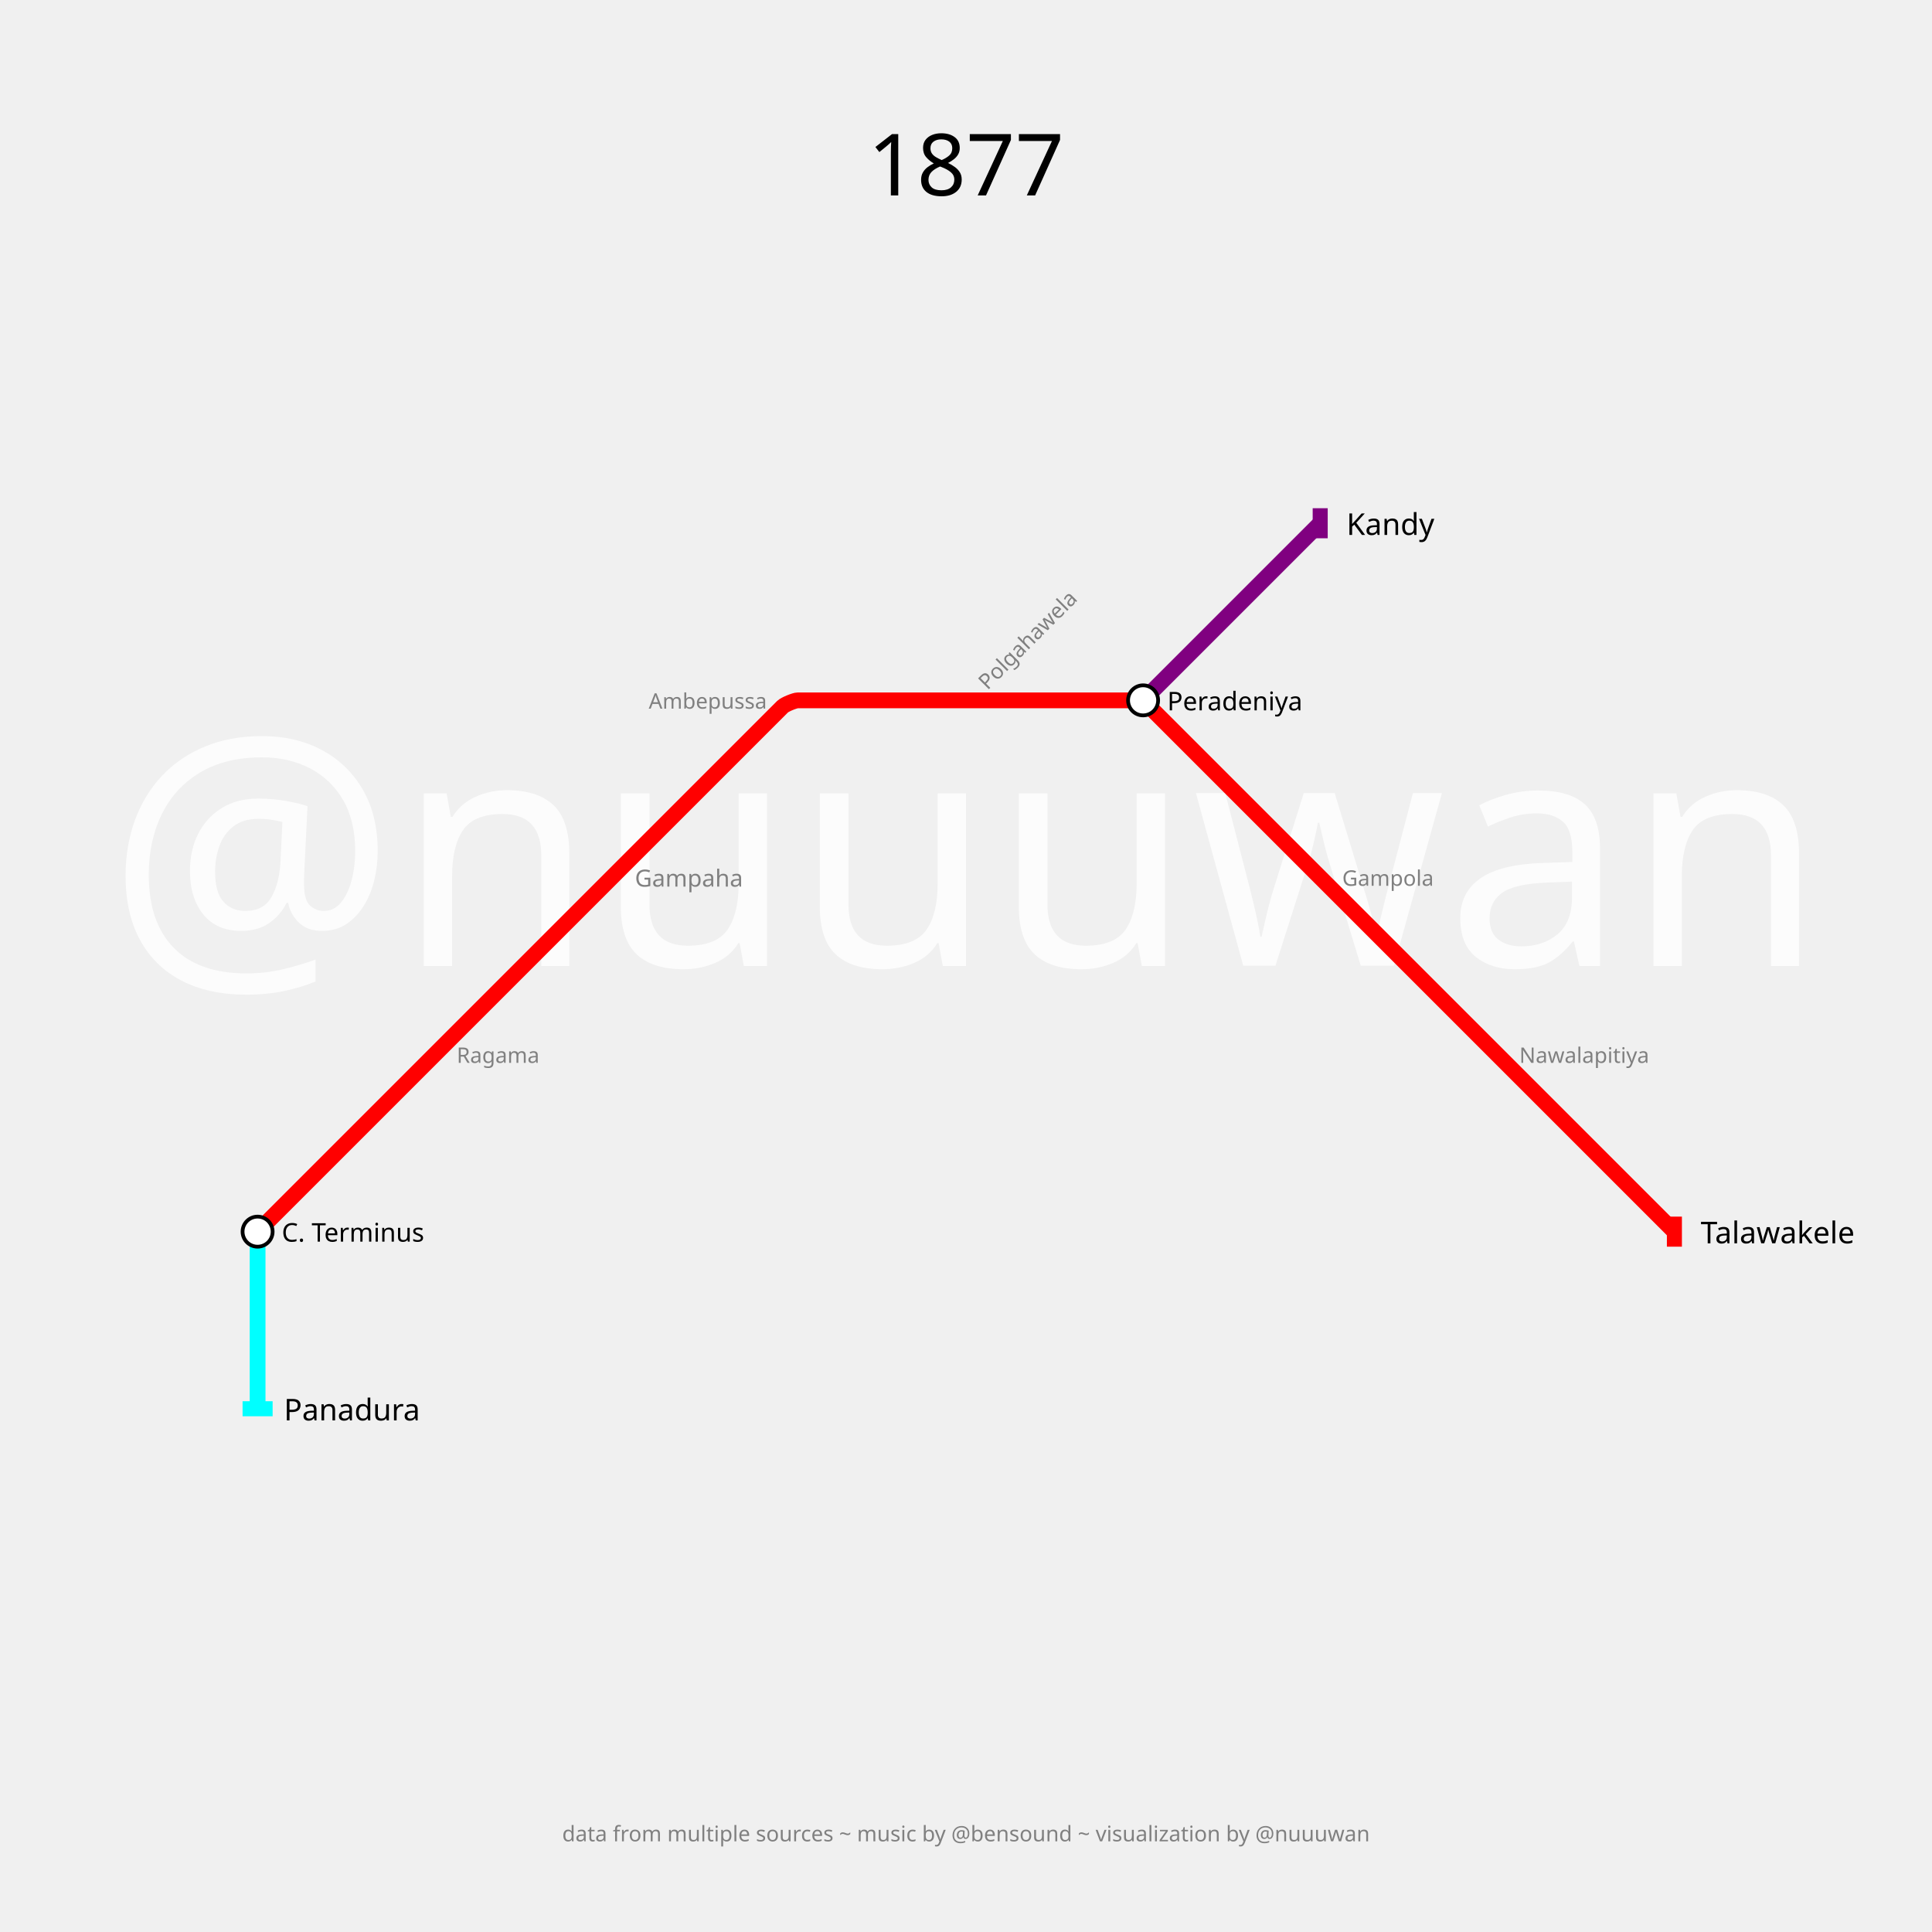
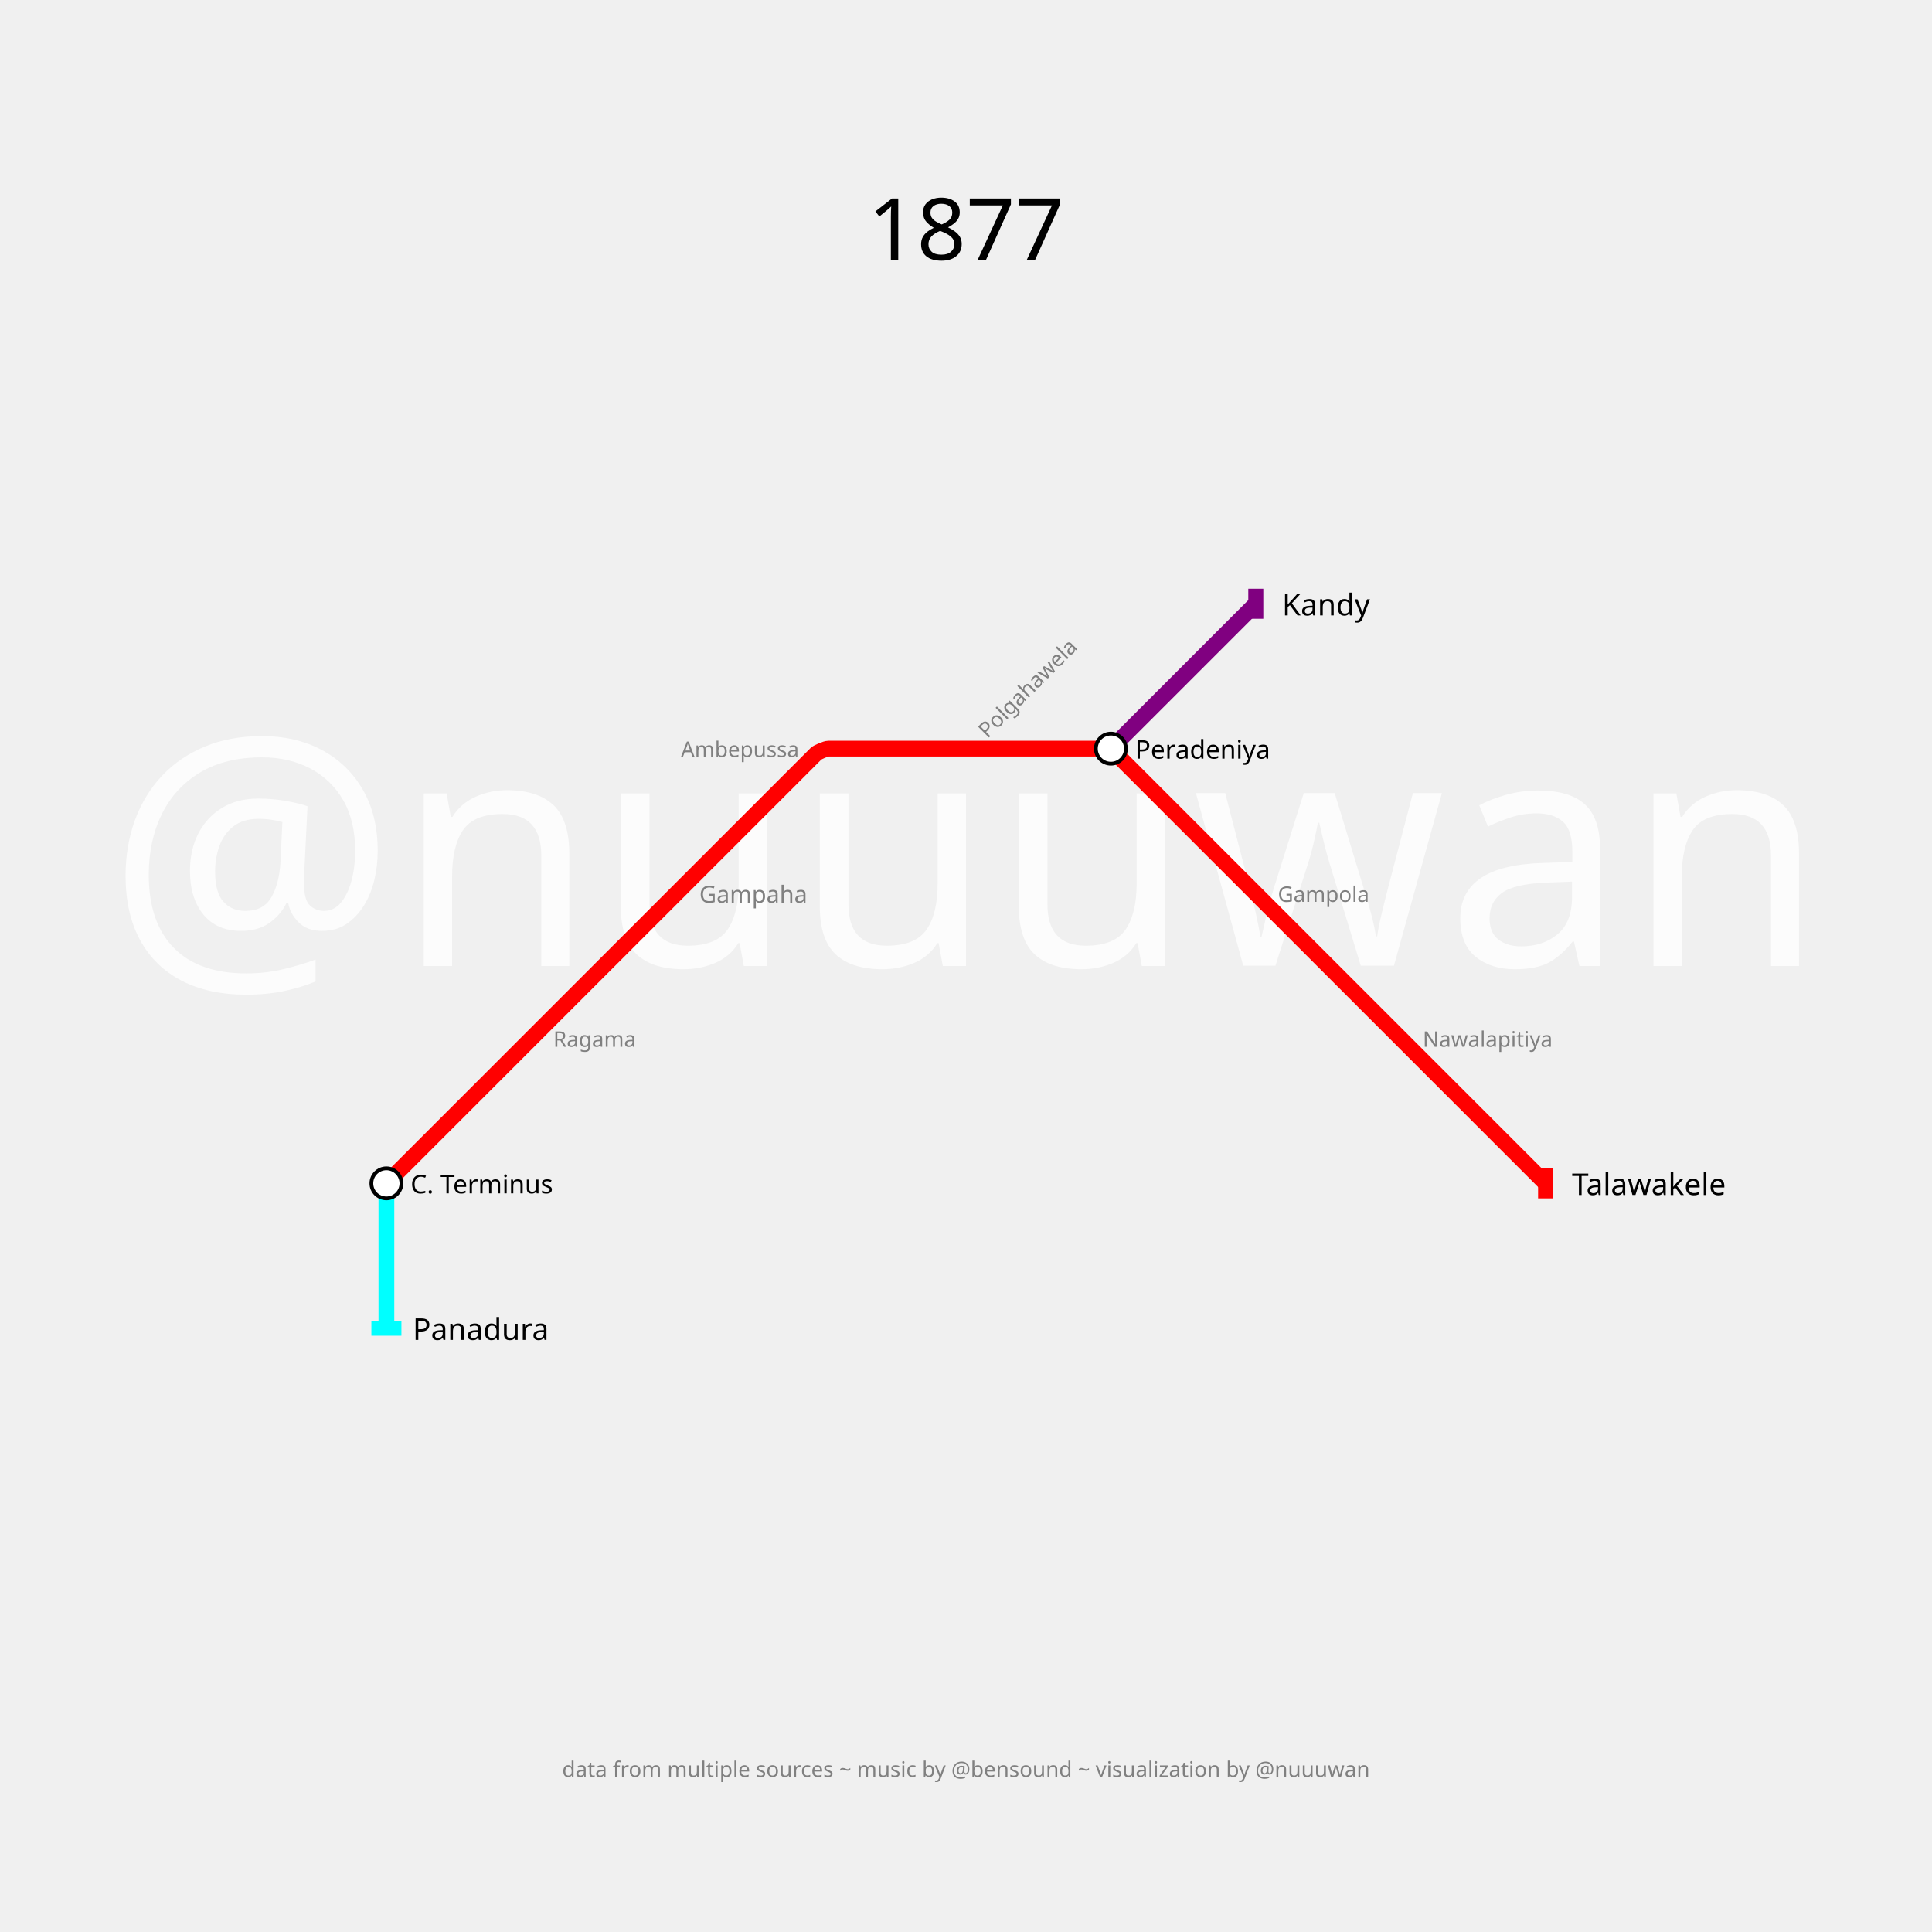
- <svg xmlns="http://www.w3.org/2000/svg" width="3600" height="3600" padding="480">
+ <svg xmlns="http://www.w3.org/2000/svg" width="3600" height="3600" padding="720">
  <text fill="#fcfcfc" stroke="none" font-size="600.0" font-family="p22" x="1800.0" y="1800.0" text-anchor="middle" dominant-baseline="center">@nuuuwan</text>
-   <text fill="black" stroke="none" font-size="160" font-family="p22" x="1800.0" y="240.0" text-anchor="middle" dominant-baseline="hanging">1877</text>
-   <text fill="gray" stroke="none" font-size="40" font-family="p22" x="1800.0" y="290.0" text-anchor="middle" dominant-baseline="hanging" />
-   <text fill="gray" stroke="none" font-size="40" font-family="p22" x="1800.0" y="3400.0" text-anchor="middle" dominant-baseline="text-top">data from multiple sources ~ music by @bensound ~ visualization by @nuuuwan</text>
+   <text fill="black" stroke="none" font-size="160" font-family="p22" x="1800.0" y="360.0" text-anchor="middle" dominant-baseline="hanging">1877</text>
+   <text fill="gray" stroke="none" font-size="40" font-family="p22" x="1800.0" y="410.0" text-anchor="middle" dominant-baseline="hanging" />
+   <text fill="gray" stroke="none" font-size="40" font-family="p22" x="1800.0" y="3280.0" text-anchor="middle" dominant-baseline="text-top">data from multiple sources ~ music by @bensound ~ visualization by @nuuuwan</text>
  <g>
-     <path fill="none" stroke-width="29.4" stroke-opacity="1" d="M 480.0,2295.0 L 810.0,1965.0 L 1140.0,1635.0 L 1458.333,1316.667 C 1462.222,1312.778 1481.0,1305.0 1486.5,1305.0 L 1800.0,1305.0 L 2113.5,1305.0 C 2119.0,1305.0 2137.778,1312.778 2141.667,1316.667 L 2460.0,1635.0 L 2790.0,1965.0 L 3120.0,2295.0" stroke="red" />
-     <rect stroke="none" fill-opacity="1" x="3106" y="2267" width="28" height="56" fill="red" />
+     <path fill="none" stroke-width="29.4" stroke-opacity="1" d="M 720.0,2205.0 L 990.0,1935.0 L 1260.0,1665.0 L 1520.454,1404.546 C 1523.636,1401.364 1539.0,1395.0 1543.5,1395.0 L 1800.0,1395.0 L 2056.5,1395.0 C 2061.0,1395.0 2076.364,1401.364 2079.546,1404.546 L 2340.0,1665.0 L 2610.0,1935.0 L 2880.0,2205.0" stroke="red" />
+     <rect stroke="none" fill-opacity="1" x="2866" y="2177" width="28" height="56" fill="red" />
  </g>
  <g>
-     <path fill="none" stroke-width="29.4" stroke-opacity="1" d="M 2130.0,1305.0 L 2460.0,975.0" stroke="purple" />
-     <rect stroke="none" fill-opacity="1" x="2446" y="947" width="28" height="56" fill="purple" />
+     <path fill="none" stroke-width="29.4" stroke-opacity="1" d="M 2070.0,1395.0 L 2340.0,1125.0" stroke="purple" />
+     <rect stroke="none" fill-opacity="1" x="2326" y="1097" width="28" height="56" fill="purple" />
  </g>
  <g>
-     <path fill="none" stroke-width="29.4" stroke-opacity="1" d="M 480.0,2295.0 L 480.0,2625.0" stroke="cyan" />
-     <rect stroke="none" fill-opacity="1" x="452" y="2611" width="56" height="28" fill="cyan" />
+     <path fill="none" stroke-width="29.4" stroke-opacity="1" d="M 720.0,2205.0 L 720.0,2475.0" stroke="cyan" />
+     <rect stroke="none" fill-opacity="1" x="692" y="2461" width="56" height="28" fill="cyan" />
  </g>
  <g>
-     <text fill="black" stroke="none" font-size="56.0" font-family="p22" font-weight="100" text-anchor="start" dominant-baseline="central" x="3169.0" y="2295" transform="translate(3120,2295) rotate(0) translate(-3120,-2295)">Talawakele</text>
+     <text fill="black" stroke="none" font-size="56.0" font-family="p22" font-weight="100" text-anchor="start" dominant-baseline="central" x="2929.0" y="2205" transform="translate(2880,2205) rotate(0) translate(-2880,-2205)">Talawakele</text>
  </g>
  <g>
-     <text fill="black" stroke="none" font-size="56.0" font-family="p22" font-weight="100" text-anchor="start" dominant-baseline="central" x="2509.0" y="975" transform="translate(2460,975) rotate(0) translate(-2460,-975)">Kandy</text>
+     <text fill="black" stroke="none" font-size="56.0" font-family="p22" font-weight="100" text-anchor="start" dominant-baseline="central" x="2389.0" y="1125" transform="translate(2340,1125) rotate(0) translate(-2340,-1125)">Kandy</text>
  </g>
  <g>
-     <text fill="black" stroke="none" font-size="56.0" font-family="p22" font-weight="100" text-anchor="start" dominant-baseline="central" x="529.0" y="2625" transform="translate(480,2625) rotate(0) translate(-480,-2625)">Panadura</text>
+     <text fill="black" stroke="none" font-size="56.0" font-family="p22" font-weight="100" text-anchor="start" dominant-baseline="central" x="769.0" y="2475" transform="translate(720,2475) rotate(0) translate(-720,-2475)">Panadura</text>
  </g>
  <g>
-     <circle r="28" fill="white" stroke="black" stroke-width="7.0" cx="480" cy="2295" />
-     <text fill="black" stroke="none" font-size="48.0" font-family="p22" font-weight="100" text-anchor="start" dominant-baseline="central" x="525.0" y="2295" transform="translate(480,2295) rotate(0) translate(-480,-2295)">C. Terminus</text>
+     <circle r="28" fill="white" stroke="black" stroke-width="7.0" cx="720" cy="2205" />
+     <text fill="black" stroke="none" font-size="48.0" font-family="p22" font-weight="100" text-anchor="start" dominant-baseline="central" x="765.0" y="2205" transform="translate(720,2205) rotate(0) translate(-720,-2205)">C. Terminus</text>
  </g>
  <g>
-     <circle r="28" fill="white" stroke="black" stroke-width="7.0" cx="2130" cy="1305" />
-     <text fill="black" stroke="none" font-size="48.0" font-family="p22" font-weight="100" text-anchor="start" dominant-baseline="central" x="2175.0" y="1305" transform="translate(2130,1305) rotate(0) translate(-2130,-1305)">Peradeniya</text>
+     <circle r="28" fill="white" stroke="black" stroke-width="7.0" cx="2070" cy="1395" />
+     <text fill="black" stroke="none" font-size="48.0" font-family="p22" font-weight="100" text-anchor="start" dominant-baseline="central" x="2115.0" y="1395" transform="translate(2070,1395) rotate(0) translate(-2070,-1395)">Peradeniya</text>
  </g>
  <g>
-     <text fill="gray" stroke="none" font-size="44.0" font-family="p22" font-weight="100" text-anchor="start" dominant-baseline="central" x="1183.0" y="1635" transform="translate(1140,1635) rotate(0) translate(-1140,-1635)">Gampaha</text>
+     <text fill="gray" stroke="none" font-size="44.0" font-family="p22" font-weight="100" text-anchor="start" dominant-baseline="central" x="1303.0" y="1665" transform="translate(1260,1665) rotate(0) translate(-1260,-1665)">Gampaha</text>
  </g>
  <g>
-     <text fill="gray" stroke="none" font-size="40" font-family="p22" font-weight="100" text-anchor="start" dominant-baseline="central" x="851.0" y="1965" transform="translate(810,1965) rotate(0) translate(-810,-1965)">Ragama</text>
+     <text fill="gray" stroke="none" font-size="40" font-family="p22" font-weight="100" text-anchor="start" dominant-baseline="central" x="1031.0" y="1935" transform="translate(990,1935) rotate(0) translate(-990,-1935)">Ragama</text>
  </g>
  <g>
-     <text fill="gray" stroke="none" font-size="40" font-family="p22" font-weight="100" text-anchor="end" dominant-baseline="central" x="1429.0" y="1305" transform="translate(1470,1305) rotate(0) translate(-1470,-1305)">Ambepussa</text>
+     <text fill="gray" stroke="none" font-size="40" font-family="p22" font-weight="100" text-anchor="end" dominant-baseline="central" x="1489.0" y="1395" transform="translate(1530,1395) rotate(0) translate(-1530,-1395)">Ambepussa</text>
  </g>
  <g>
-     <text fill="gray" stroke="none" font-size="40" font-family="p22" font-weight="100" text-anchor="start" dominant-baseline="central" x="1841.0" y="1305" transform="translate(1800,1305) rotate(-45) translate(-1800,-1305)">Polgahawela</text>
+     <text fill="gray" stroke="none" font-size="40" font-family="p22" font-weight="100" text-anchor="start" dominant-baseline="central" x="1841.0" y="1395" transform="translate(1800,1395) rotate(-45) translate(-1800,-1395)">Polgahawela</text>
  </g>
  <g>
-     <text fill="gray" stroke="none" font-size="40" font-family="p22" font-weight="100" text-anchor="start" dominant-baseline="central" x="2501.0" y="1635" transform="translate(2460,1635) rotate(0) translate(-2460,-1635)">Gampola</text>
+     <text fill="gray" stroke="none" font-size="40" font-family="p22" font-weight="100" text-anchor="start" dominant-baseline="central" x="2381.0" y="1665" transform="translate(2340,1665) rotate(0) translate(-2340,-1665)">Gampola</text>
  </g>
  <g>
-     <text fill="gray" stroke="none" font-size="40" font-family="p22" font-weight="100" text-anchor="start" dominant-baseline="central" x="2831.0" y="1965" transform="translate(2790,1965) rotate(0) translate(-2790,-1965)">Nawalapitiya</text>
+     <text fill="gray" stroke="none" font-size="40" font-family="p22" font-weight="100" text-anchor="start" dominant-baseline="central" x="2651.0" y="1935" transform="translate(2610,1935) rotate(0) translate(-2610,-1935)">Nawalapitiya</text>
  </g>
</svg>
